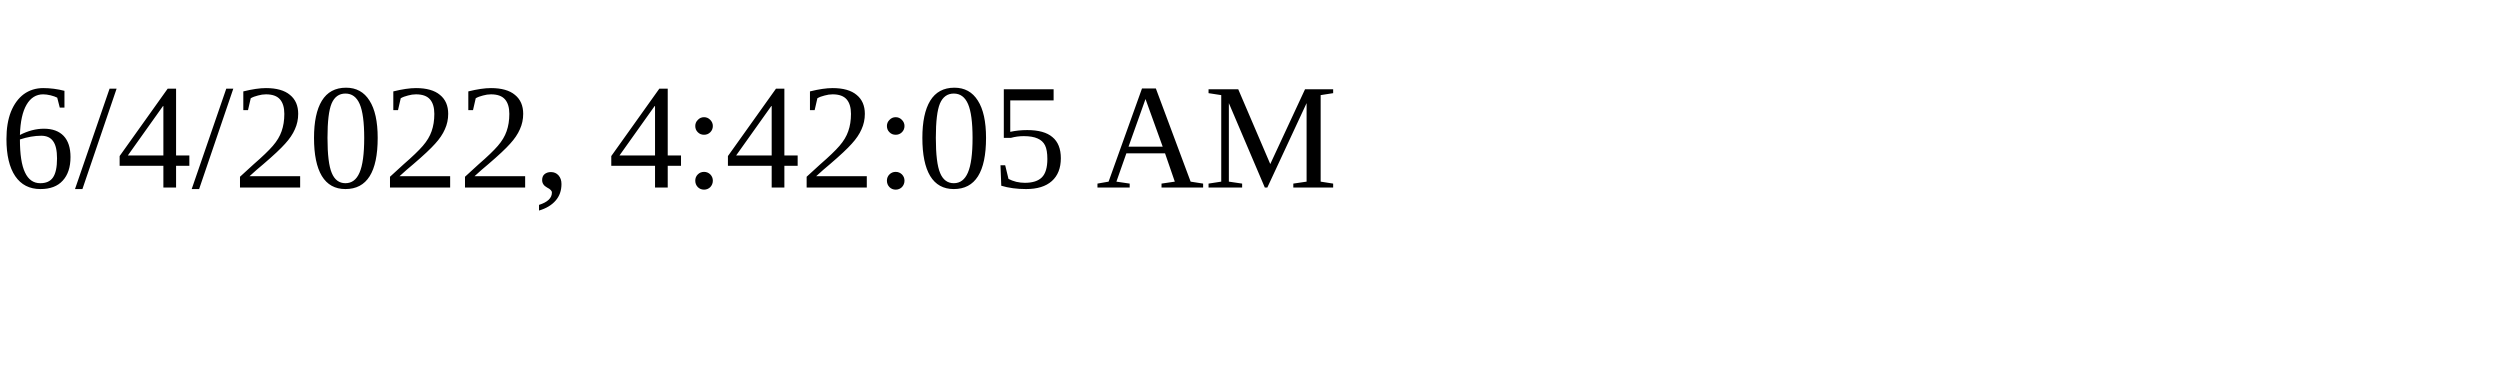
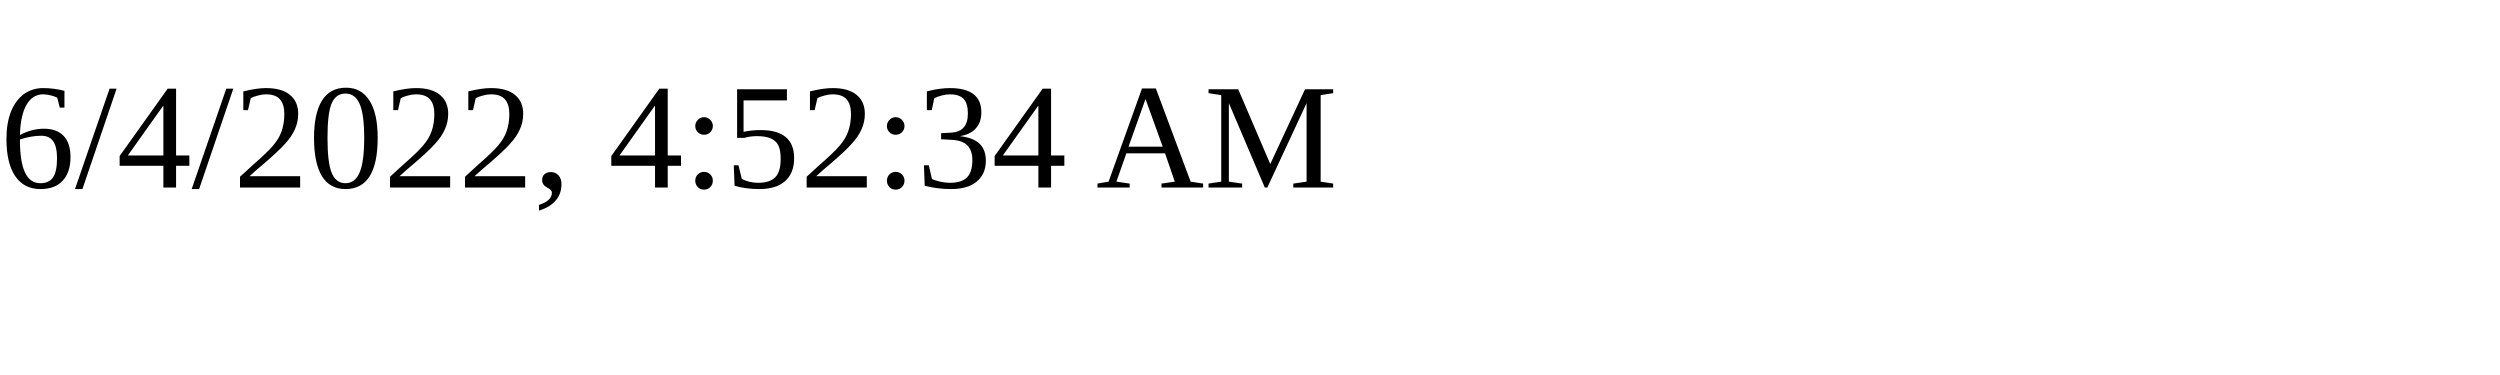
<svg xmlns="http://www.w3.org/2000/svg" height="30" width="200">
-   <text x="0" y="15">6/4/2022, 4:42:05 AM</text>
+   <text x="0" y="15">6/4/2022, 4:52:34 AM</text>
</svg>
